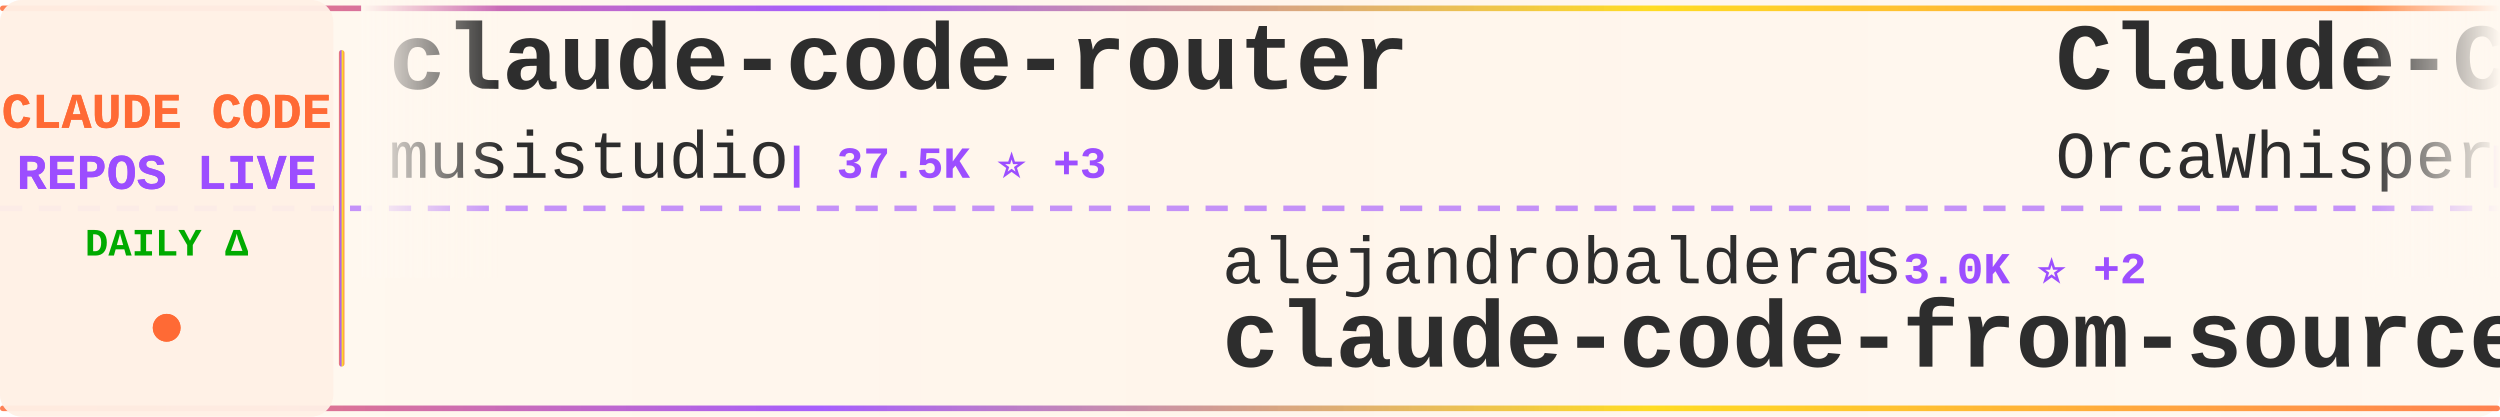
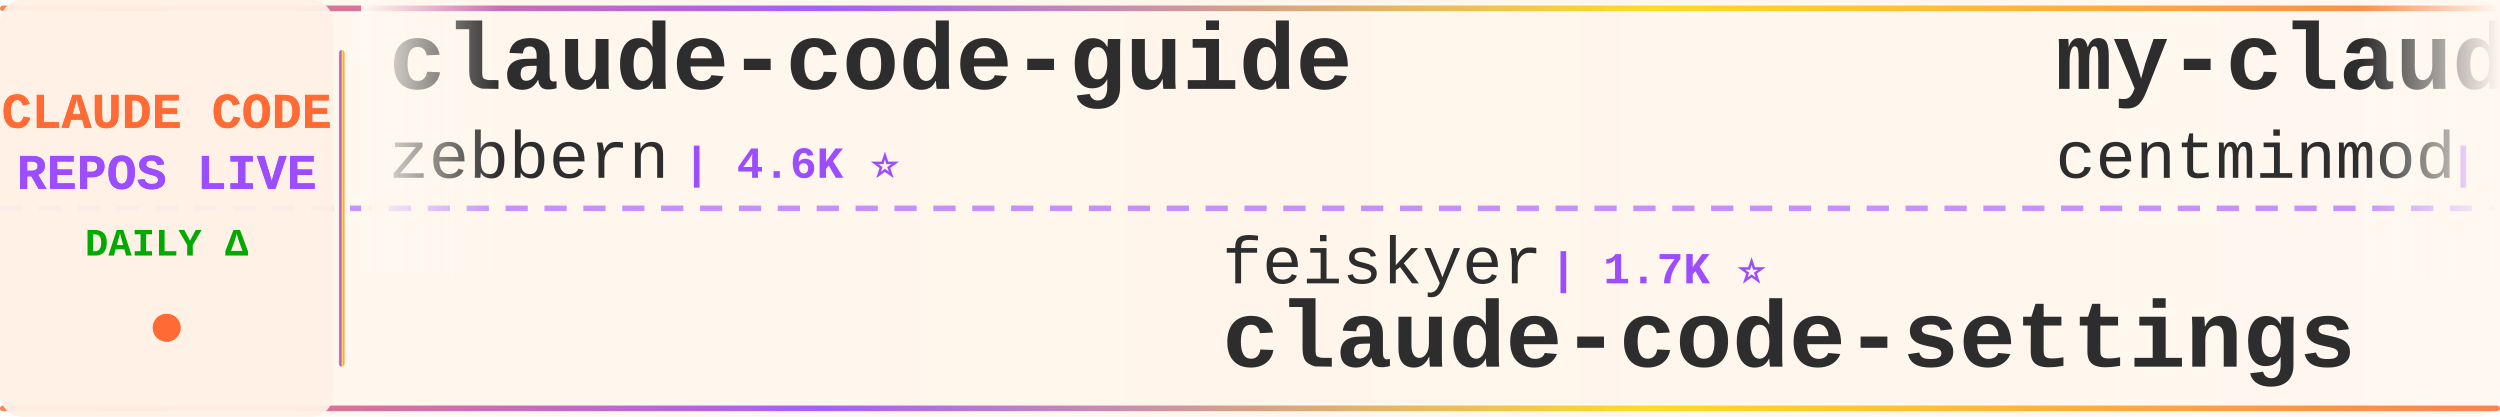
<svg xmlns="http://www.w3.org/2000/svg" width="900" height="150">
  <defs>
    <linearGradient id="tickerBg" x1="0%" y1="0%" x2="100%" y2="0%">
      <stop offset="0%" style="stop-color:#fff8f0;stop-opacity:0.98" />
      <stop offset="50%" style="stop-color:#fff5eb;stop-opacity:1" />
      <stop offset="100%" style="stop-color:#fff8f0;stop-opacity:0.98" />
    </linearGradient>
    <linearGradient id="borderGrad" x1="0%" y1="0%" x2="100%" y2="0%">
      <stop offset="0%" style="stop-color:#FF6B35;stop-opacity:0.85">
        <animate attributeName="stop-opacity" values="0.85;1;0.85" dur="2s" repeatCount="indefinite" />
      </stop>
      <stop offset="33%" style="stop-color:#9C4EFF;stop-opacity:0.9">
        <animate attributeName="stop-opacity" values="0.9;1;0.9" dur="2.2s" repeatCount="indefinite" />
      </stop>
      <stop offset="66%" style="stop-color:#FFD700;stop-opacity:0.85">
        <animate attributeName="stop-opacity" values="0.85;1;0.85" dur="1.8s" repeatCount="indefinite" />
      </stop>
      <stop offset="100%" style="stop-color:#FF6B35;stop-opacity:0.85">
        <animate attributeName="stop-opacity" values="0.85;1;0.85" dur="2s" repeatCount="indefinite" />
      </stop>
    </linearGradient>
    <filter id="textGlow">
      <feGaussianBlur stdDeviation="0.15" result="coloredBlur" />
      <feMerge>
        <feMergeNode in="coloredBlur" />
        <feMergeNode in="SourceGraphic" />
      </feMerge>
    </filter>
    <filter id="metricGlow">
      <feGaussianBlur stdDeviation="0.2" result="coloredBlur" />
      <feMerge>
        <feMergeNode in="coloredBlur" />
        <feMergeNode in="SourceGraphic" />
      </feMerge>
    </filter>
    <linearGradient id="leftFade" x1="0%" y1="0%" x2="100%" y2="0%">
      <stop offset="0%" style="stop-color:#fff8f0;stop-opacity:1" />
      <stop offset="100%" style="stop-color:#fff8f0;stop-opacity:0" />
    </linearGradient>
    <linearGradient id="rightFade" x1="0%" y1="0%" x2="100%" y2="0%">
      <stop offset="0%" style="stop-color:#fff8f0;stop-opacity:0" />
      <stop offset="100%" style="stop-color:#fff8f0;stop-opacity:1" />
    </linearGradient>
  </defs>
  <rect width="900" height="150" fill="url(#tickerBg)" rx="8" />
  <rect x="0" y="2" width="900" height="2" fill="url(#borderGrad)" rx="1" />
  <rect x="0" y="146" width="900" height="2" fill="url(#borderGrad)" rx="1" />
  <line x1="0" y1="75" x2="900" y2="75" stroke="#9C4EFF" stroke-width="2" stroke-dasharray="8 6" opacity="0.6" />
  <rect x="0" y="0" width="120" height="150" fill="#fff0e6" opacity="0.95" rx="8" />
  <text x="60" y="46" font-family="'Courier New', monospace" font-size="18" font-weight="bold" fill="#FF6B35" text-anchor="middle" filter="url(#textGlow)">
    CLAUDE CODE
  </text>
  <text x="60" y="68" font-family="'Courier New', monospace" font-size="18" font-weight="bold" fill="#9C4EFF" text-anchor="middle" filter="url(#textGlow)">
    REPOS LIVE
  </text>
  <text x="60" y="92" font-family="'Courier New', monospace" font-size="14" font-weight="bold" fill="#00aa00" text-anchor="middle">
    DAILY Δ
  </text>
  <circle cx="60" cy="118" r="5" fill="#FF6B35" filter="url(#metricGlow)">
    <animate attributeName="r" values="4;6;4" dur="1.5s" repeatCount="indefinite" />
    <animate attributeName="opacity" values="0.6;1;0.6" dur="1.5s" repeatCount="indefinite" />
  </circle>
  <rect x="122" y="18" width="2" height="114" fill="url(#borderGrad)" rx="1" />
  <clipPath id="tickerClip">
    <rect x="130" y="0" width="770" height="150" />
  </clipPath>
  <g clip-path="url(#tickerClip)">
    <g id="tickerItems">
      <animateTransform attributeName="transform" attributeType="XML" type="translate" from="0 0" to="-3000 0" dur="54s" repeatCount="indefinite" />
      <g transform="translate(0, 0)">
-         <text x="140" y="32" font-family="'Courier New', monospace" font-size="34" font-weight="bold" fill="#2d2d2d">claude-code-router</text>
-         <text x="140" y="64" font-family="'Courier New', monospace" font-size="24" font-weight="normal" fill="#2d2d2d" opacity="1.0">musistudio</text>
-         <text x="282" y="64" font-family="'Courier New', monospace" font-size="16" font-weight="bold" fill="#9C4EFF"> | 37.5K ⭐ +3</text>
+         <text x="140" y="32" font-family="'Courier New', monospace" font-size="34" font-weight="bold" fill="#2d2d2d">claude-code-guide</text>
+         <text x="140" y="64" font-family="'Courier New', monospace" font-size="24" font-weight="normal" fill="#2d2d2d" opacity="1.0">zebbern</text>
+         <text x="246" y="64" font-family="'Courier New', monospace" font-size="16" font-weight="bold" fill="#9C4EFF"> | 4.6K ⭐</text>
      </g>
      <g transform="translate(300, 0)">
-         <text x="140" y="102" font-family="'Courier New', monospace" font-size="24" font-weight="normal" fill="#2d2d2d" opacity="1.0">alejandrobalderas</text>
-         <text x="366" y="102" font-family="'Courier New', monospace" font-size="16" font-weight="bold" fill="#9C4EFF"> | 3.0K ⭐ +2</text>
-         <text x="140" y="132" font-family="'Courier New', monospace" font-size="34" font-weight="bold" fill="#2d2d2d">claude-code-from-source</text>
+         <text x="140" y="102" font-family="'Courier New', monospace" font-size="24" font-weight="normal" fill="#2d2d2d" opacity="1.0">feiskyer</text>
+         <text x="258" y="102" font-family="'Courier New', monospace" font-size="16" font-weight="bold" fill="#9C4EFF"> | 1.7K ⭐</text>
+         <text x="140" y="132" font-family="'Courier New', monospace" font-size="34" font-weight="bold" fill="#2d2d2d">claude-code-settings</text>
      </g>
      <g transform="translate(600, 0)">
-         <text x="140" y="32" font-family="'Courier New', monospace" font-size="34" font-weight="bold" fill="#2d2d2d">Claude-Code</text>
-         <text x="140" y="64" font-family="'Courier New', monospace" font-size="24" font-weight="normal" fill="#2d2d2d" opacity="1.0">OrcaWhisper</text>
-         <text x="294" y="64" font-family="'Courier New', monospace" font-size="16" font-weight="bold" fill="#9C4EFF"> | 102 ⭐</text>
+         <text x="140" y="32" font-family="'Courier New', monospace" font-size="34" font-weight="bold" fill="#2d2d2d">my-claude-code-setup</text>
+         <text x="140" y="64" font-family="'Courier New', monospace" font-size="24" font-weight="normal" fill="#2d2d2d" opacity="1.0">centminmod</text>
+         <text x="282" y="64" font-family="'Courier New', monospace" font-size="16" font-weight="bold" fill="#9C4EFF"> | 2.6K ⭐</text>
      </g>
      <g transform="translate(900, 0)">
-         <text x="140" y="102" font-family="'Courier New', monospace" font-size="24" font-weight="normal" fill="#2d2d2d" opacity="1.0">anthropics</text>
-         <text x="282" y="102" font-family="'Courier New', monospace" font-size="16" font-weight="bold" fill="#9C4EFF"> | 179.3K ⭐ +64</text>
-         <text x="140" y="132" font-family="'Courier New', monospace" font-size="34" font-weight="bold" fill="#2d2d2d">skills</text>
+         <text x="140" y="102" font-family="'Courier New', monospace" font-size="24" font-weight="normal" fill="#2d2d2d" opacity="1.0">xu-xiang</text>
+         <text x="258" y="102" font-family="'Courier New', monospace" font-size="16" font-weight="bold" fill="#9C4EFF"> | 2.0K ⭐</text>
+         <text x="140" y="132" font-family="'Courier New', monospace" font-size="34" font-weight="bold" fill="#2d2d2d">everything-claude-code-z...</text>
      </g>
      <g transform="translate(1200, 0)">
-         <text x="140" y="32" font-family="'Courier New', monospace" font-size="34" font-weight="bold" fill="#2d2d2d">arcads-claude-code</text>
-         <text x="140" y="64" font-family="'Courier New', monospace" font-size="24" font-weight="normal" fill="#2d2d2d" opacity="1.0">krusemediallc</text>
-         <text x="318" y="64" font-family="'Courier New', monospace" font-size="16" font-weight="bold" fill="#9C4EFF"> | 1.6K ⭐</text>
+         <text x="140" y="32" font-family="'Courier New', monospace" font-size="34" font-weight="bold" fill="#2d2d2d">edmunds-claude-code</text>
+         <text x="140" y="64" font-family="'Courier New', monospace" font-size="24" font-weight="normal" fill="#2d2d2d" opacity="1.0">edmund-io</text>
+         <text x="270" y="64" font-family="'Courier New', monospace" font-size="16" font-weight="bold" fill="#9C4EFF"> | 1.5K ⭐</text>
      </g>
      <g transform="translate(1500, 0)">
-         <text x="140" y="102" font-family="'Courier New', monospace" font-size="24" font-weight="normal" fill="#2d2d2d" opacity="1.0">Chachamaru127</text>
-         <text x="318" y="102" font-family="'Courier New', monospace" font-size="16" font-weight="bold" fill="#9C4EFF"> | 3.1K ⭐ +1</text>
-         <text x="140" y="132" font-family="'Courier New', monospace" font-size="34" font-weight="bold" fill="#2d2d2d">claude-code-harness</text>
+         <text x="140" y="102" font-family="'Courier New', monospace" font-size="24" font-weight="normal" fill="#2d2d2d" opacity="1.0">frankbria</text>
+         <text x="270" y="102" font-family="'Courier New', monospace" font-size="16" font-weight="bold" fill="#9C4EFF"> | 9.6K ⭐ +1</text>
+         <text x="140" y="132" font-family="'Courier New', monospace" font-size="34" font-weight="bold" fill="#2d2d2d">ralph-claude-code</text>
      </g>
      <g transform="translate(1800, 0)">
-         <text x="140" y="32" font-family="'Courier New', monospace" font-size="34" font-weight="bold" fill="#2d2d2d">claude-code-system-promp...</text>
-         <text x="140" y="64" font-family="'Courier New', monospace" font-size="24" font-weight="normal" fill="#2d2d2d" opacity="1.0">Piebald-AI</text>
-         <text x="282" y="64" font-family="'Courier New', monospace" font-size="16" font-weight="bold" fill="#9C4EFF"> | 12.8K ⭐ -1</text>
+         <text x="140" y="32" font-family="'Courier New', monospace" font-size="34" font-weight="bold" fill="#2d2d2d">free-claude-code</text>
+         <text x="140" y="64" font-family="'Courier New', monospace" font-size="24" font-weight="normal" fill="#2d2d2d" opacity="1.0">Alishahryar1</text>
+         <text x="306" y="64" font-family="'Courier New', monospace" font-size="16" font-weight="bold" fill="#9C4EFF"> | 56.4K ⭐ +11</text>
      </g>
      <g transform="translate(2100, 0)">
-         <text x="140" y="102" font-family="'Courier New', monospace" font-size="24" font-weight="normal" fill="#2d2d2d" opacity="1.0">Maciek-roboblog</text>
-         <text x="342" y="102" font-family="'Courier New', monospace" font-size="16" font-weight="bold" fill="#9C4EFF"> | 8.7K ⭐</text>
-         <text x="140" y="132" font-family="'Courier New', monospace" font-size="34" font-weight="bold" fill="#2d2d2d">Claude-Code-Usage-Monito...</text>
+         <text x="140" y="102" font-family="'Courier New', monospace" font-size="24" font-weight="normal" fill="#2d2d2d" opacity="1.0">jqueryscript</text>
+         <text x="306" y="102" font-family="'Courier New', monospace" font-size="16" font-weight="bold" fill="#9C4EFF"> | 522 ⭐ +1</text>
+         <text x="140" y="132" font-family="'Courier New', monospace" font-size="34" font-weight="bold" fill="#2d2d2d">awesome-claude-code</text>
      </g>
      <g transform="translate(2400, 0)">
-         <text x="140" y="32" font-family="'Courier New', monospace" font-size="34" font-weight="bold" fill="#2d2d2d">claude-code-best-practic...</text>
-         <text x="140" y="64" font-family="'Courier New', monospace" font-size="24" font-weight="normal" fill="#2d2d2d" opacity="1.0">shanraisshan</text>
-         <text x="306" y="64" font-family="'Courier New', monospace" font-size="16" font-weight="bold" fill="#9C4EFF"> | 66.9K ⭐ +27</text>
+         <text x="140" y="32" font-family="'Courier New', monospace" font-size="34" font-weight="bold" fill="#2d2d2d">claude-code-source</text>
+         <text x="140" y="64" font-family="'Courier New', monospace" font-size="24" font-weight="normal" fill="#2d2d2d" opacity="1.0">JrCx7scC</text>
+         <text x="258" y="64" font-family="'Courier New', monospace" font-size="16" font-weight="bold" fill="#9C4EFF"> | 376 ⭐</text>
      </g>
      <g transform="translate(2700, 0)">
-         <text x="140" y="102" font-family="'Courier New', monospace" font-size="24" font-weight="normal" fill="#2d2d2d" opacity="1.0">huangserva</text>
-         <text x="282" y="102" font-family="'Courier New', monospace" font-size="16" font-weight="bold" fill="#9C4EFF"> | 630 ⭐</text>
-         <text x="140" y="132" font-family="'Courier New', monospace" font-size="34" font-weight="bold" fill="#2d2d2d">claude-code-cli</text>
+         <text x="140" y="102" font-family="'Courier New', monospace" font-size="24" font-weight="normal" fill="#2d2d2d" opacity="1.0">ghuntley</text>
+         <text x="258" y="102" font-family="'Courier New', monospace" font-size="16" font-weight="bold" fill="#9C4EFF"> | 992 ⭐</text>
+         <text x="140" y="132" font-family="'Courier New', monospace" font-size="34" font-weight="bold" fill="#2d2d2d">claude-code-source-code-...</text>
      </g>
      <g transform="translate(3000, 0)">
-         <text x="140" y="32" font-family="'Courier New', monospace" font-size="34" font-weight="bold" fill="#2d2d2d">claude-code-router</text>
-         <text x="140" y="64" font-family="'Courier New', monospace" font-size="24" font-weight="normal" fill="#2d2d2d" opacity="1.0">musistudio</text>
-         <text x="282" y="64" font-family="'Courier New', monospace" font-size="16" font-weight="bold" fill="#9C4EFF"> | 37.5K ⭐ +3</text>
+         <text x="140" y="32" font-family="'Courier New', monospace" font-size="34" font-weight="bold" fill="#2d2d2d">claude-code-guide</text>
+         <text x="140" y="64" font-family="'Courier New', monospace" font-size="24" font-weight="normal" fill="#2d2d2d" opacity="1.0">zebbern</text>
+         <text x="246" y="64" font-family="'Courier New', monospace" font-size="16" font-weight="bold" fill="#9C4EFF"> | 4.6K ⭐</text>
      </g>
      <g transform="translate(3300, 0)">
-         <text x="140" y="102" font-family="'Courier New', monospace" font-size="24" font-weight="normal" fill="#2d2d2d" opacity="1.0">alejandrobalderas</text>
-         <text x="366" y="102" font-family="'Courier New', monospace" font-size="16" font-weight="bold" fill="#9C4EFF"> | 3.0K ⭐ +2</text>
-         <text x="140" y="132" font-family="'Courier New', monospace" font-size="34" font-weight="bold" fill="#2d2d2d">claude-code-from-source</text>
+         <text x="140" y="102" font-family="'Courier New', monospace" font-size="24" font-weight="normal" fill="#2d2d2d" opacity="1.0">feiskyer</text>
+         <text x="258" y="102" font-family="'Courier New', monospace" font-size="16" font-weight="bold" fill="#9C4EFF"> | 1.7K ⭐</text>
+         <text x="140" y="132" font-family="'Courier New', monospace" font-size="34" font-weight="bold" fill="#2d2d2d">claude-code-settings</text>
      </g>
      <g transform="translate(3600, 0)">
-         <text x="140" y="32" font-family="'Courier New', monospace" font-size="34" font-weight="bold" fill="#2d2d2d">Claude-Code</text>
-         <text x="140" y="64" font-family="'Courier New', monospace" font-size="24" font-weight="normal" fill="#2d2d2d" opacity="1.0">OrcaWhisper</text>
-         <text x="294" y="64" font-family="'Courier New', monospace" font-size="16" font-weight="bold" fill="#9C4EFF"> | 102 ⭐</text>
+         <text x="140" y="32" font-family="'Courier New', monospace" font-size="34" font-weight="bold" fill="#2d2d2d">my-claude-code-setup</text>
+         <text x="140" y="64" font-family="'Courier New', monospace" font-size="24" font-weight="normal" fill="#2d2d2d" opacity="1.0">centminmod</text>
+         <text x="282" y="64" font-family="'Courier New', monospace" font-size="16" font-weight="bold" fill="#9C4EFF"> | 2.6K ⭐</text>
      </g>
      <g transform="translate(3900, 0)">
-         <text x="140" y="102" font-family="'Courier New', monospace" font-size="24" font-weight="normal" fill="#2d2d2d" opacity="1.0">anthropics</text>
-         <text x="282" y="102" font-family="'Courier New', monospace" font-size="16" font-weight="bold" fill="#9C4EFF"> | 179.3K ⭐ +64</text>
-         <text x="140" y="132" font-family="'Courier New', monospace" font-size="34" font-weight="bold" fill="#2d2d2d">skills</text>
+         <text x="140" y="102" font-family="'Courier New', monospace" font-size="24" font-weight="normal" fill="#2d2d2d" opacity="1.0">xu-xiang</text>
+         <text x="258" y="102" font-family="'Courier New', monospace" font-size="16" font-weight="bold" fill="#9C4EFF"> | 2.0K ⭐</text>
+         <text x="140" y="132" font-family="'Courier New', monospace" font-size="34" font-weight="bold" fill="#2d2d2d">everything-claude-code-z...</text>
      </g>
    </g>
  </g>
  <rect x="130" y="0" width="50" height="100" fill="url(#leftFade)" />
  <rect x="850" y="0" width="50" height="100" fill="url(#rightFade)" />
</svg>
